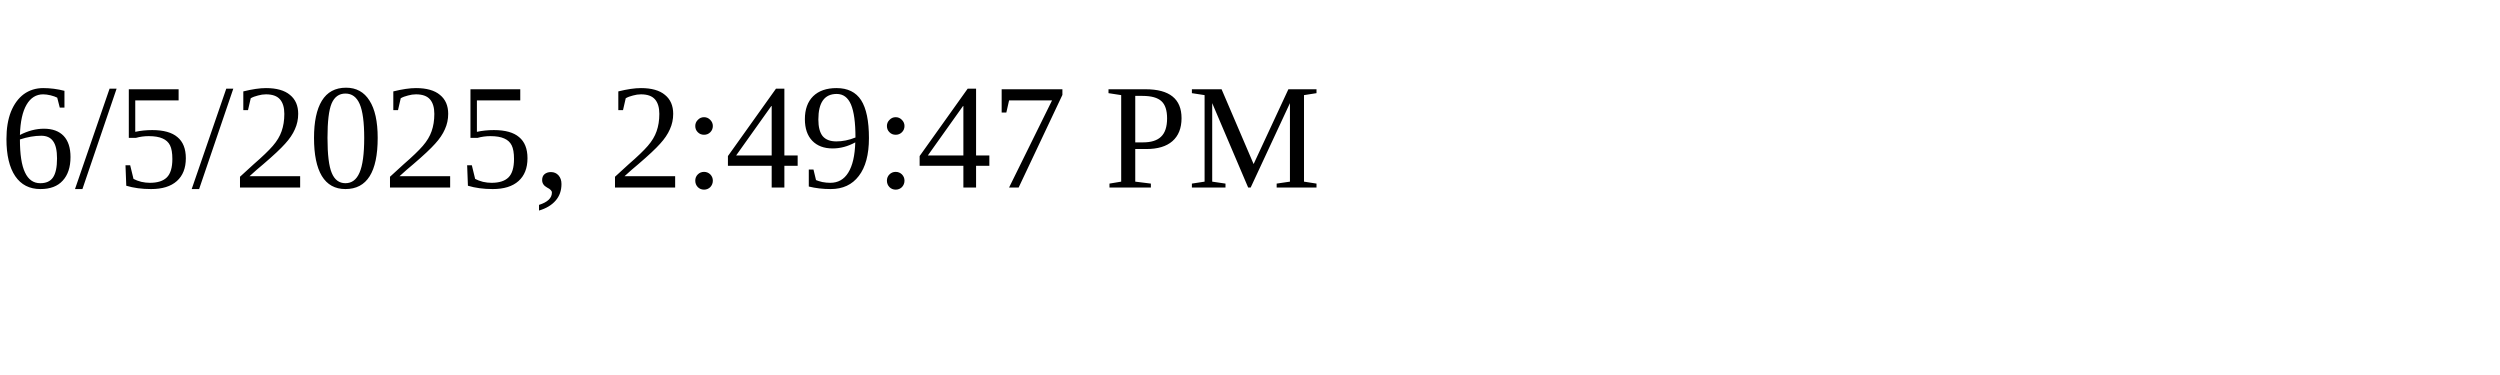
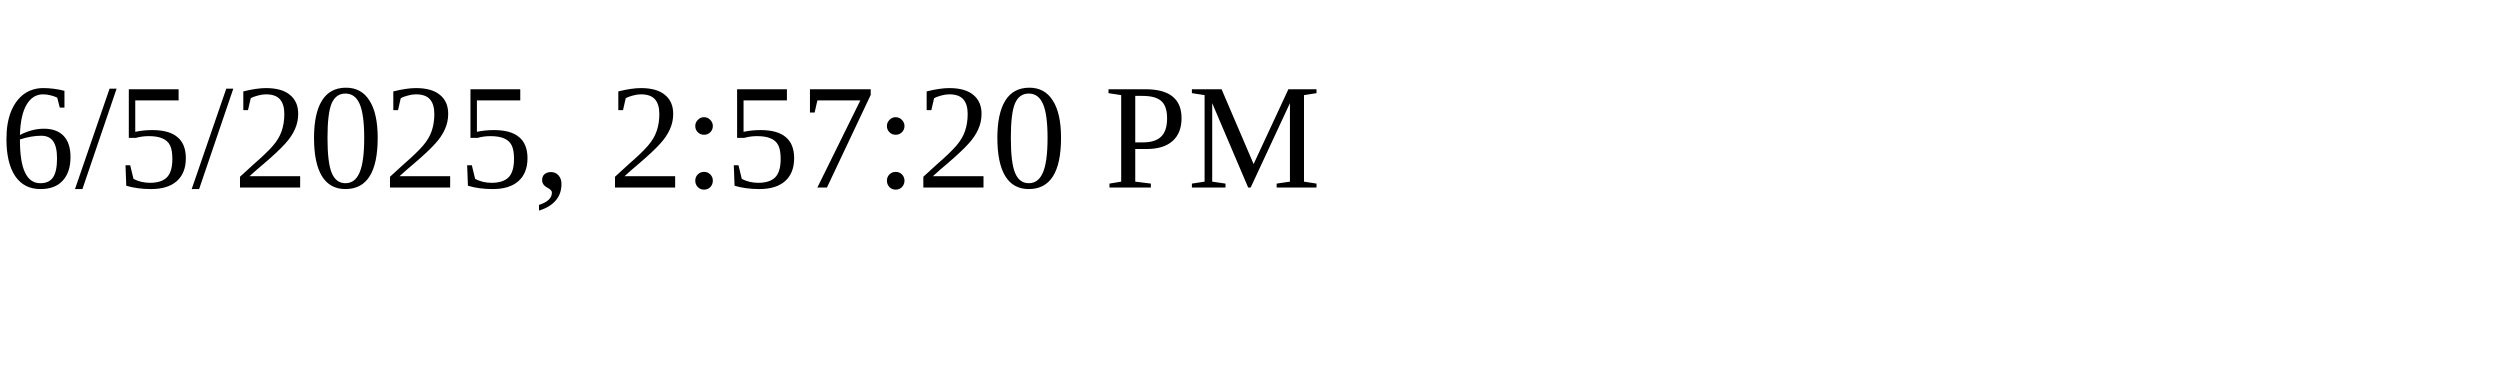
<svg xmlns="http://www.w3.org/2000/svg" height="30" width="200">
-   <text x="0" y="15">6/5/2025, 2:49:47 PM</text>
+   <text x="0" y="15">6/5/2025, 2:57:20 PM</text>
</svg>
